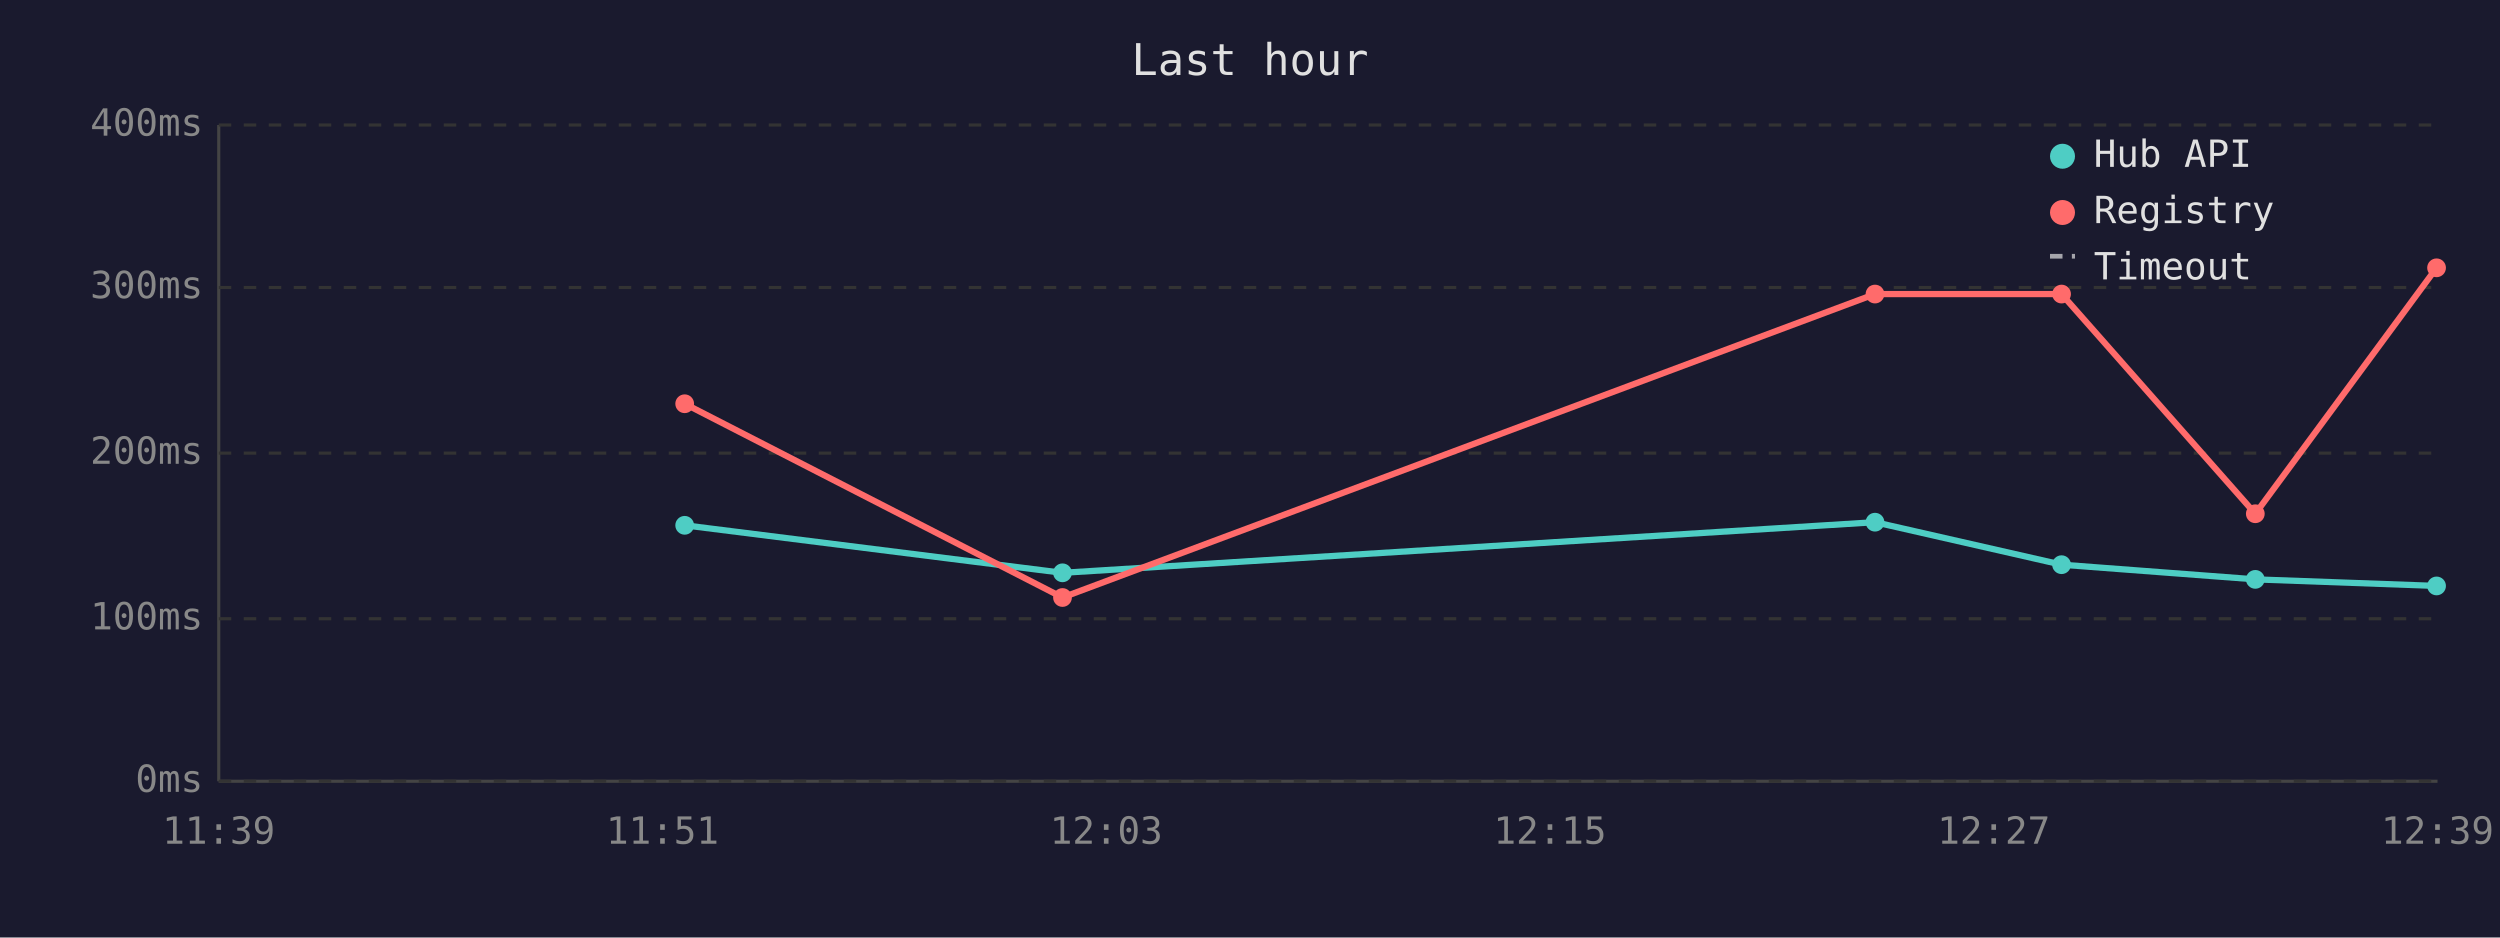
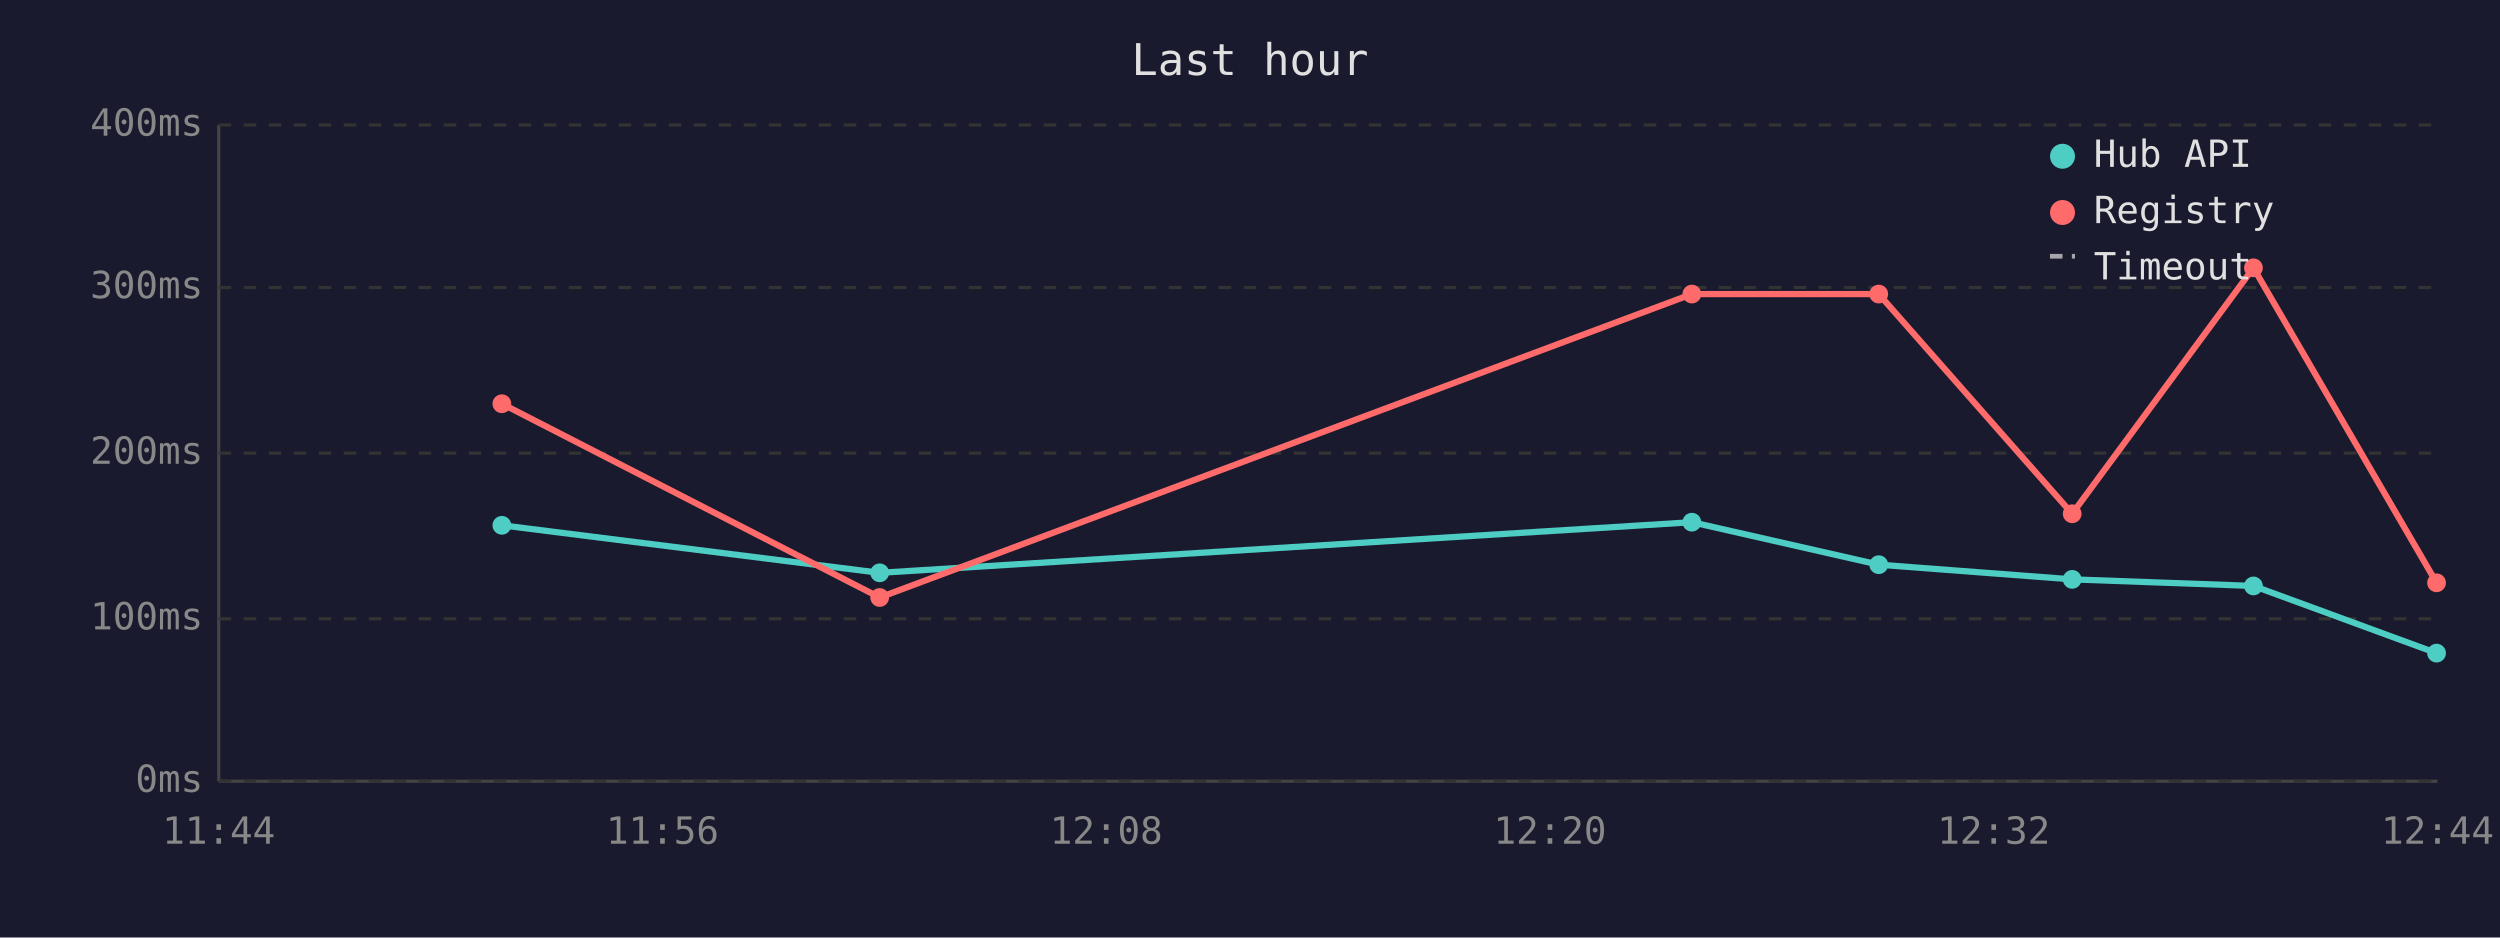
<svg xmlns="http://www.w3.org/2000/svg" viewBox="0 0 800 300" font-family="monospace" font-size="12">
  <rect width="800" height="300" fill="#1a1a2e" />
  <text x="400" y="24" fill="#e0e0e0" font-size="14" text-anchor="middle">Last hour</text>
  <line x1="70" y1="40" x2="70" y2="250" stroke="#444" stroke-width="1" />
  <line x1="70" y1="250" x2="780" y2="250" stroke="#444" stroke-width="1" />
  <line x1="70" y1="250" x2="780" y2="250" stroke="#333" stroke-width="1" stroke-dasharray="4" />
  <text x="65" y="250" fill="#888" text-anchor="end" dominant-baseline="middle">0ms</text>
  <line x1="70" y1="198" x2="780" y2="198" stroke="#333" stroke-width="1" stroke-dasharray="4" />
  <text x="65" y="198" fill="#888" text-anchor="end" dominant-baseline="middle">100ms</text>
  <line x1="70" y1="145" x2="780" y2="145" stroke="#333" stroke-width="1" stroke-dasharray="4" />
  <text x="65" y="145" fill="#888" text-anchor="end" dominant-baseline="middle">200ms</text>
  <line x1="70" y1="92" x2="780" y2="92" stroke="#333" stroke-width="1" stroke-dasharray="4" />
  <text x="65" y="92" fill="#888" text-anchor="end" dominant-baseline="middle">300ms</text>
  <line x1="70" y1="40" x2="780" y2="40" stroke="#333" stroke-width="1" stroke-dasharray="4" />
  <text x="65" y="40" fill="#888" text-anchor="end" dominant-baseline="middle">400ms</text>
-   <text x="70" y="270" fill="#888" text-anchor="middle">11:39</text>
-   <text x="212" y="270" fill="#888" text-anchor="middle">11:51</text>
-   <text x="354" y="270" fill="#888" text-anchor="middle">12:03</text>
-   <text x="496" y="270" fill="#888" text-anchor="middle">12:15</text>
-   <text x="638" y="270" fill="#888" text-anchor="middle">12:27</text>
-   <text x="780" y="270" fill="#888" text-anchor="middle">12:39</text>
-   <polyline points="219.1,168.1 340.0,183.3 600.0,167.1 659.7,180.7 721.7,185.4 779.7,187.5" fill="none" stroke="#4ecdc4" stroke-width="2" />
-   <circle cx="219.1" cy="168.1" r="3" fill="#4ecdc4" />
-   <circle cx="340.0" cy="183.3" r="3" fill="#4ecdc4" />
-   <circle cx="600.0" cy="167.1" r="3" fill="#4ecdc4" />
-   <circle cx="659.7" cy="180.7" r="3" fill="#4ecdc4" />
-   <circle cx="721.7" cy="185.4" r="3" fill="#4ecdc4" />
-   <circle cx="779.7" cy="187.5" r="3" fill="#4ecdc4" />
-   <polyline points="219.1,129.2 340.0,191.2 600.0,94.1 659.7,94.1 721.7,164.4 779.7,85.7" fill="none" stroke="#ff6b6b" stroke-width="2" />
-   <circle cx="219.1" cy="129.2" r="3" fill="#ff6b6b" />
-   <circle cx="340.0" cy="191.2" r="3" fill="#ff6b6b" />
-   <circle cx="600.0" cy="94.1" r="3" fill="#ff6b6b" />
-   <circle cx="659.7" cy="94.1" r="3" fill="#ff6b6b" />
-   <circle cx="721.7" cy="164.4" r="3" fill="#ff6b6b" />
-   <circle cx="779.7" cy="85.7" r="3" fill="#ff6b6b" />
+   <text x="70" y="270" fill="#888" text-anchor="middle">11:44</text>
+   <text x="212" y="270" fill="#888" text-anchor="middle">11:56</text>
+   <text x="354" y="270" fill="#888" text-anchor="middle">12:08</text>
+   <text x="496" y="270" fill="#888" text-anchor="middle">12:20</text>
+   <text x="638" y="270" fill="#888" text-anchor="middle">12:32</text>
+   <text x="780" y="270" fill="#888" text-anchor="middle">12:44</text>
+   <polyline points="160.6,168.1 281.5,183.3 541.4,167.1 601.2,180.7 663.1,185.4 721.1,187.5 779.7,209.0" fill="none" stroke="#4ecdc4" stroke-width="2" />
+   <circle cx="160.6" cy="168.1" r="3" fill="#4ecdc4" />
+   <circle cx="281.5" cy="183.3" r="3" fill="#4ecdc4" />
+   <circle cx="541.4" cy="167.1" r="3" fill="#4ecdc4" />
+   <circle cx="601.2" cy="180.7" r="3" fill="#4ecdc4" />
+   <circle cx="663.1" cy="185.4" r="3" fill="#4ecdc4" />
+   <circle cx="721.1" cy="187.5" r="3" fill="#4ecdc4" />
+   <circle cx="779.7" cy="209.0" r="3" fill="#4ecdc4" />
+   <polyline points="160.6,129.2 281.5,191.2 541.4,94.1 601.2,94.1 663.1,164.4 721.1,85.7 779.7,186.5" fill="none" stroke="#ff6b6b" stroke-width="2" />
+   <circle cx="160.6" cy="129.2" r="3" fill="#ff6b6b" />
+   <circle cx="281.5" cy="191.2" r="3" fill="#ff6b6b" />
+   <circle cx="541.4" cy="94.1" r="3" fill="#ff6b6b" />
+   <circle cx="601.2" cy="94.1" r="3" fill="#ff6b6b" />
+   <circle cx="663.1" cy="164.4" r="3" fill="#ff6b6b" />
+   <circle cx="721.1" cy="85.7" r="3" fill="#ff6b6b" />
+   <circle cx="779.7" cy="186.5" r="3" fill="#ff6b6b" />
  <circle cx="660" cy="50" r="4" fill="#4ecdc4" />
  <text x="670" y="50" fill="#e0e0e0" dominant-baseline="middle">Hub API</text>
  <circle cx="660" cy="68" r="4" fill="#ff6b6b" />
  <text x="670" y="68" fill="#e0e0e0" dominant-baseline="middle">Registry</text>
  <line x1="656" y1="82" x2="664" y2="82" stroke="#e0e0e0" stroke-width="1.5" stroke-dasharray="4,3" opacity="0.7" />
  <text x="670" y="86" fill="#e0e0e0" dominant-baseline="middle">Timeout</text>
</svg>
